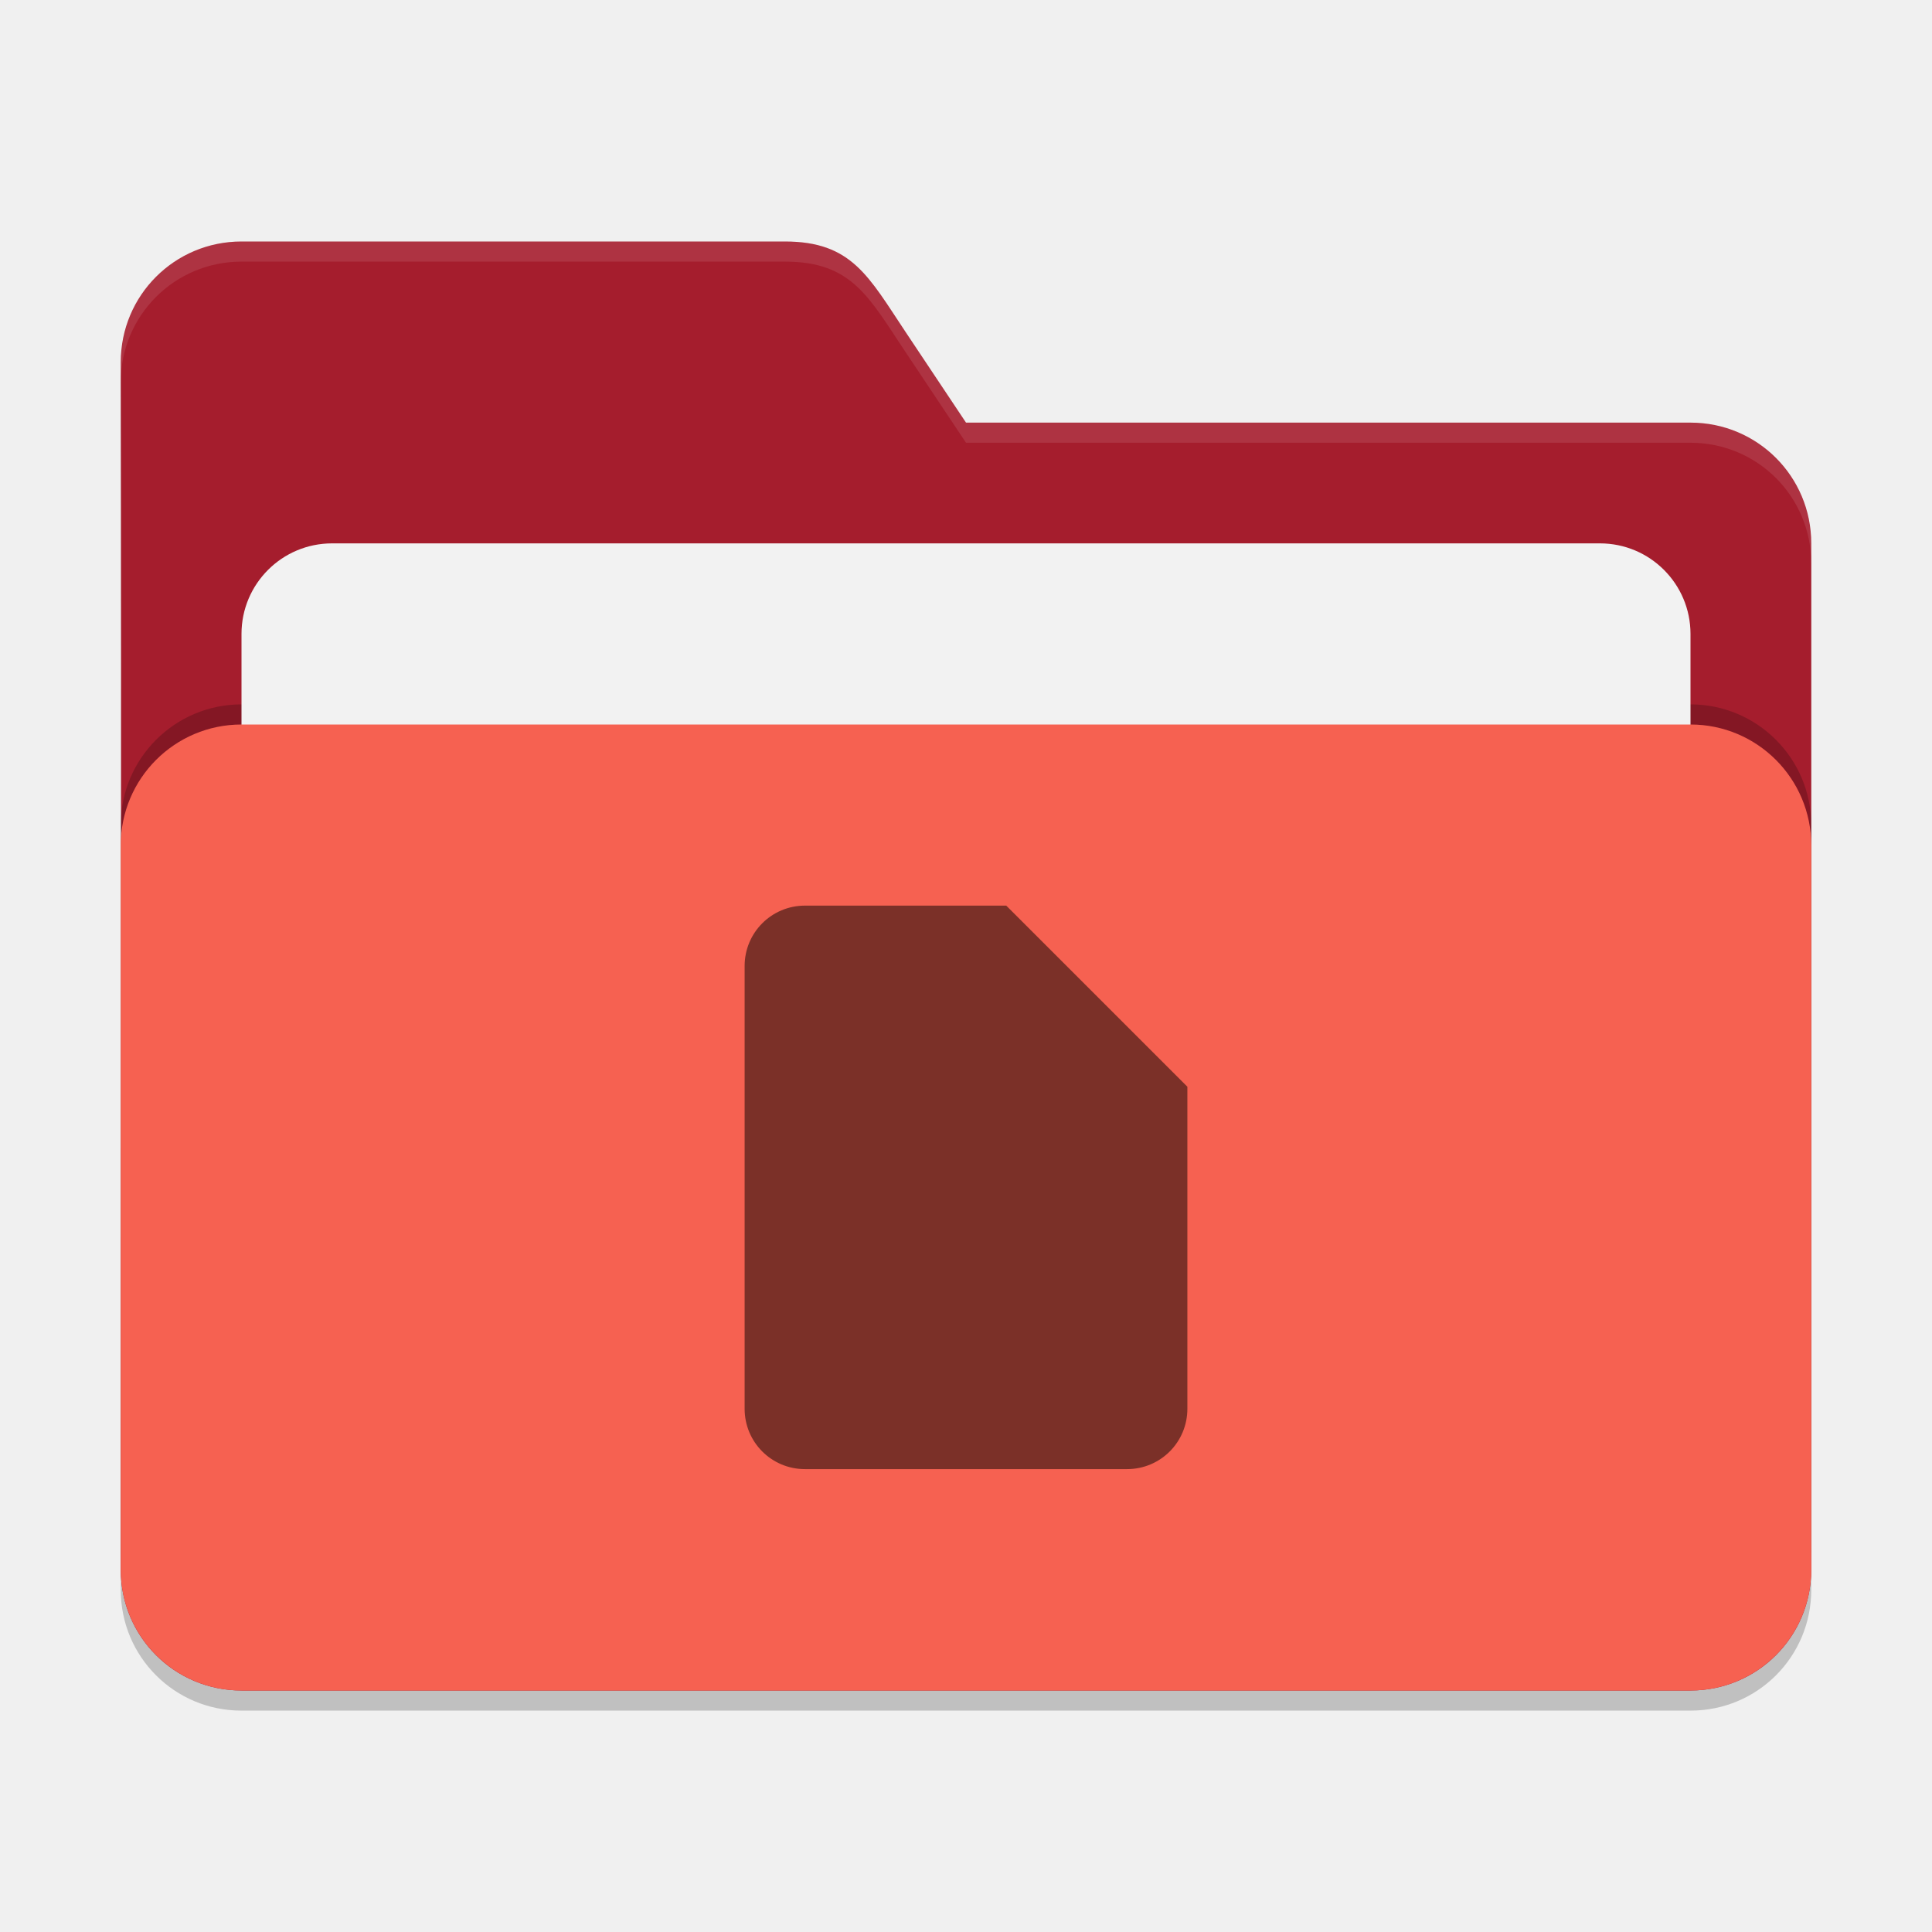
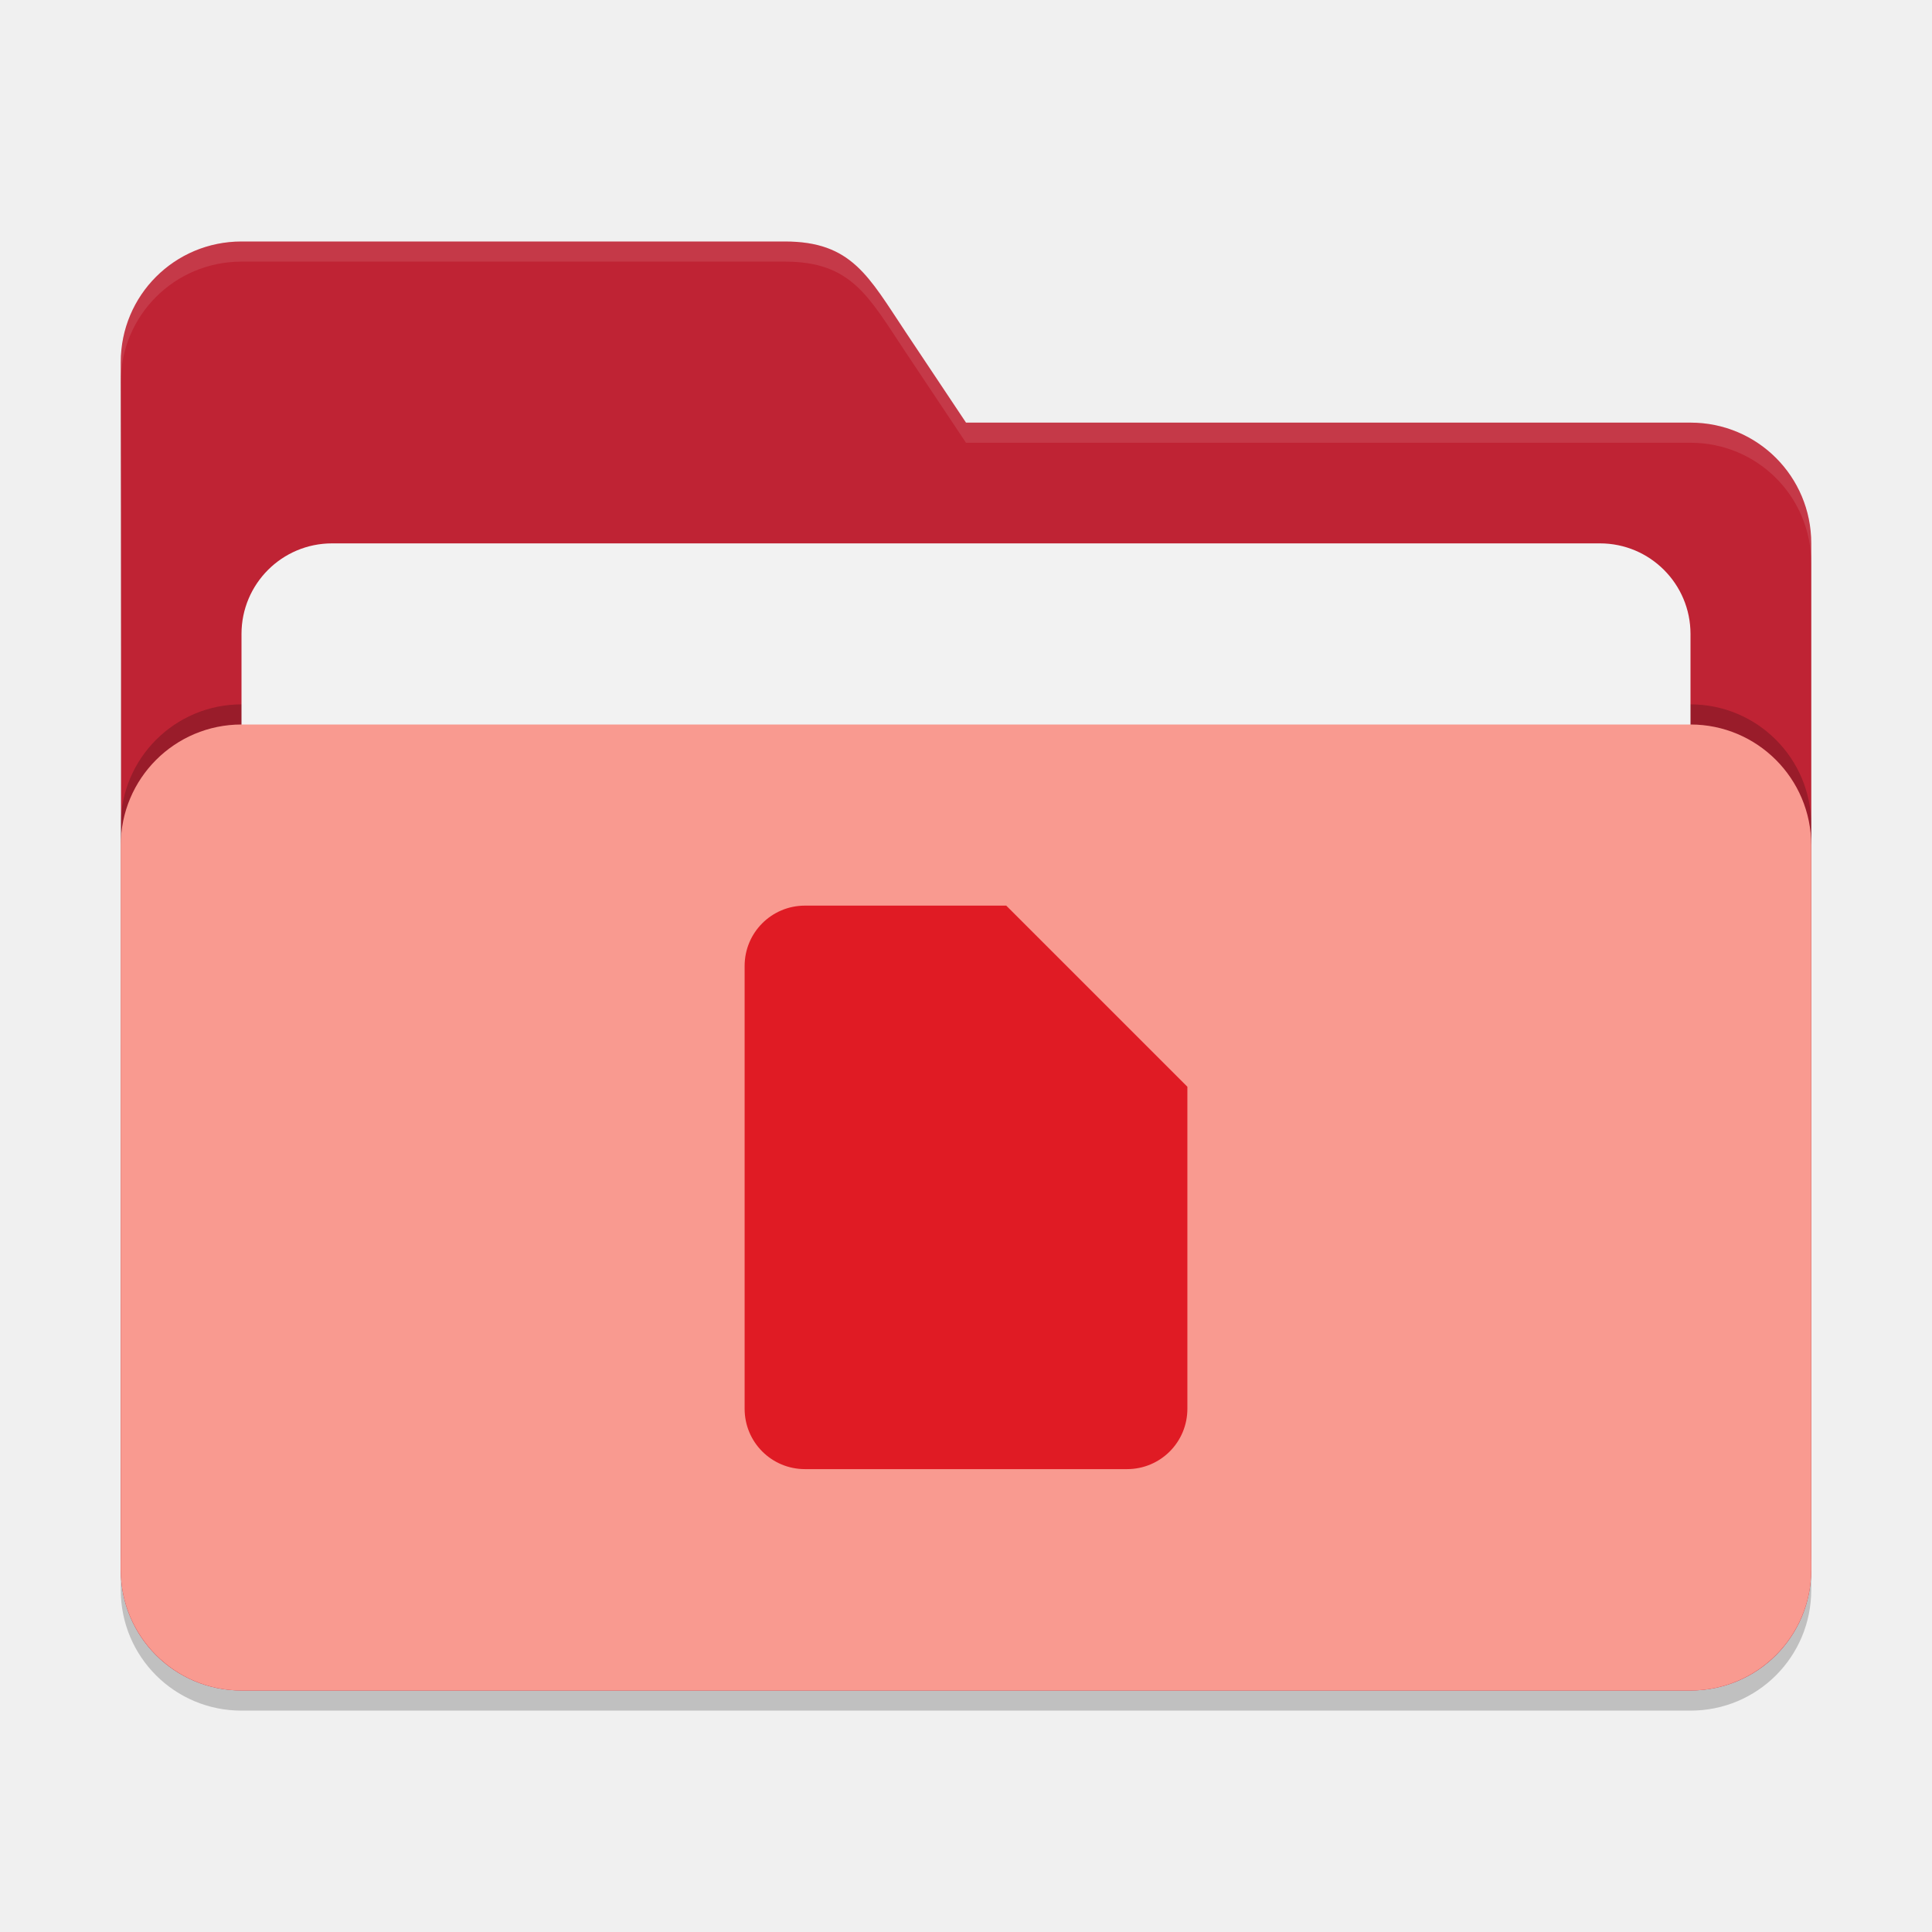
<svg xmlns="http://www.w3.org/2000/svg" width="96" height="96" viewBox="0 0 96 96" version="1.1" id="svg5">
  <defs id="defs2" />
  <path d="m 12,13 c -3.324,0 -6,2.676 -6,6 0.039,19.96 0,39.957 0,60 0,3.324 2.676,6 6,6 H 84 C 87.324,85 90,82.324 90,79 V 28 c 0,-3.324 -2.676,-6 -6,-6 H 48 L 45,17.5 C 43.156,14.734 42.324,13 39,13 Z" style="opacity:0.2;fill:#000000;fill-opacity:1;stroke-width:6;stroke-linecap:square" id="path2595" />
-   <path d="m 12,12 c -3.324,0 -6,2.676 -6,6 0.039,19.96 0,39.957 0,60 0,3.324 2.676,6 6,6 H 84 C 87.324,84 90,81.324 90,78 V 27 C 90,23.676 87.324,21 84,21 H 48 L 45,16.5 C 43.156,13.734 42.324,12 39,12 Z" style="fill:#a51d2d;fill-opacity:1;stroke-width:6;stroke-linecap:square" id="path2567" />
+   <path d="m 12,12 c -3.324,0 -6,2.676 -6,6 0.039,19.96 0,39.957 0,60 0,3.324 2.676,6 6,6 H 84 C 87.324,84 90,81.324 90,78 V 27 C 90,23.676 87.324,21 84,21 H 48 L 45,16.5 C 43.156,13.734 42.324,12 39,12 Z" style="fill:#bf2334;fill-opacity:1;stroke-width:6;stroke-linecap:square" id="path2567" />
  <path id="path2855" style="opacity:0.1;fill:#ffffff;fill-opacity:1;stroke-width:6;stroke-linecap:square" d="m 12,12 c -3.324,0 -6,2.676 -6,6 6.473e-4,0.333 2.074e-4,0.666 0,1 0,-3.324 2.676,-6 6,-6 h 27 c 3.324,0 4.156,1.734 6,4.5 l 3,4.5 h 36 c 3.324,0 6,2.676 6,6 v -1 c 0,-3.324 -2.676,-6 -6,-6 H 48 L 45,16.5 C 43.156,13.734 42.324,12 39,12 Z" />
  <rect style="opacity:0.2;fill:#000000;fill-opacity:1;stroke-width:6;stroke-linecap:square" id="rect2667" width="84" height="48" x="6" y="35" ry="6" />
  <rect style="opacity:1;fill:#f2f2f2;fill-opacity:1;stroke-width:6;stroke-linecap:square" id="rect3435" width="72" height="38" x="12" y="27" ry="4.5" />
-   <rect style="opacity:1;fill:#f66151;fill-opacity:1;stroke-width:6;stroke-linecap:square" id="rect2727" width="84" height="48" x="6" y="36" ry="6" />
-   <path d="m 40,45 h 10 l 9,9 v 16 c 0,1.662 -1.338,3 -3,3 h -16 c -1.662,0 -3,-1.338 -3,-3 v -22 c 0,-1.662 1.338,-3 3,-3 z" style="opacity:0.5;fill:#000000;stroke-width:12;stroke-linecap:square" id="path403" />
+   <rect style="opacity:1;fill:#f99a90;fill-opacity:1;stroke-width:6;stroke-linecap:square" id="rect2727" width="84" height="48" x="6" y="36" ry="6" />
+   <path d="m 40,45 h 10 l 9,9 v 16 c 0,1.662 -1.338,3 -3,3 h -16 c -1.662,0 -3,-1.338 -3,-3 v -22 c 0,-1.662 1.338,-3 3,-3 z" style="opacity:1;fill:#e01b24;stroke-width:12;stroke-linecap:square" id="path403" />
</svg>
